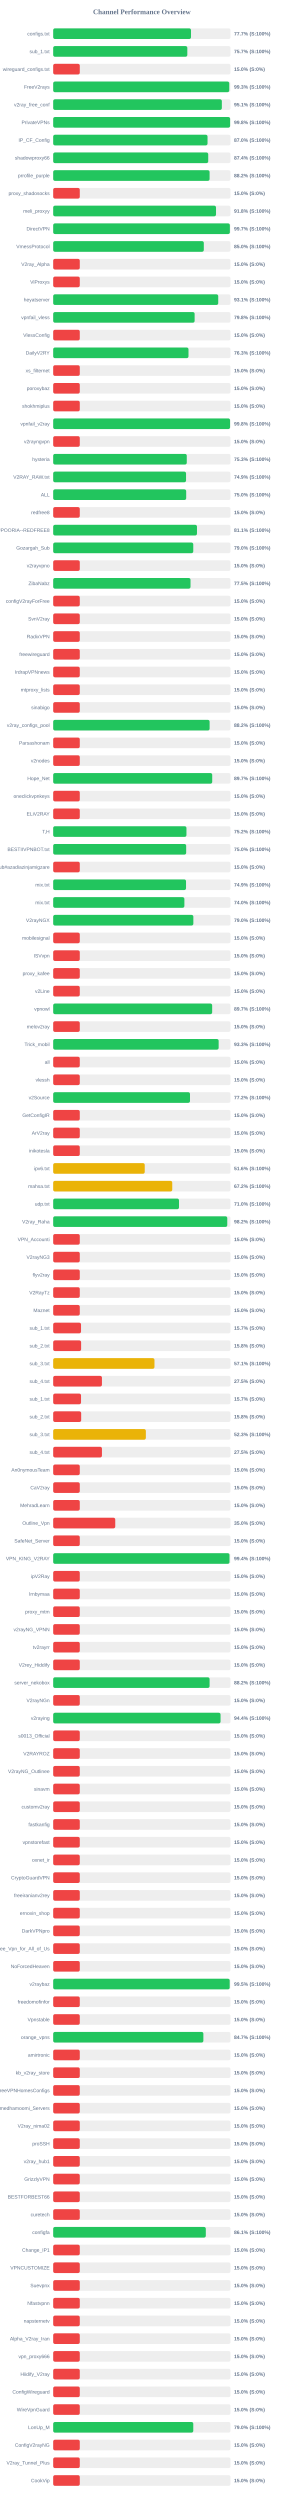
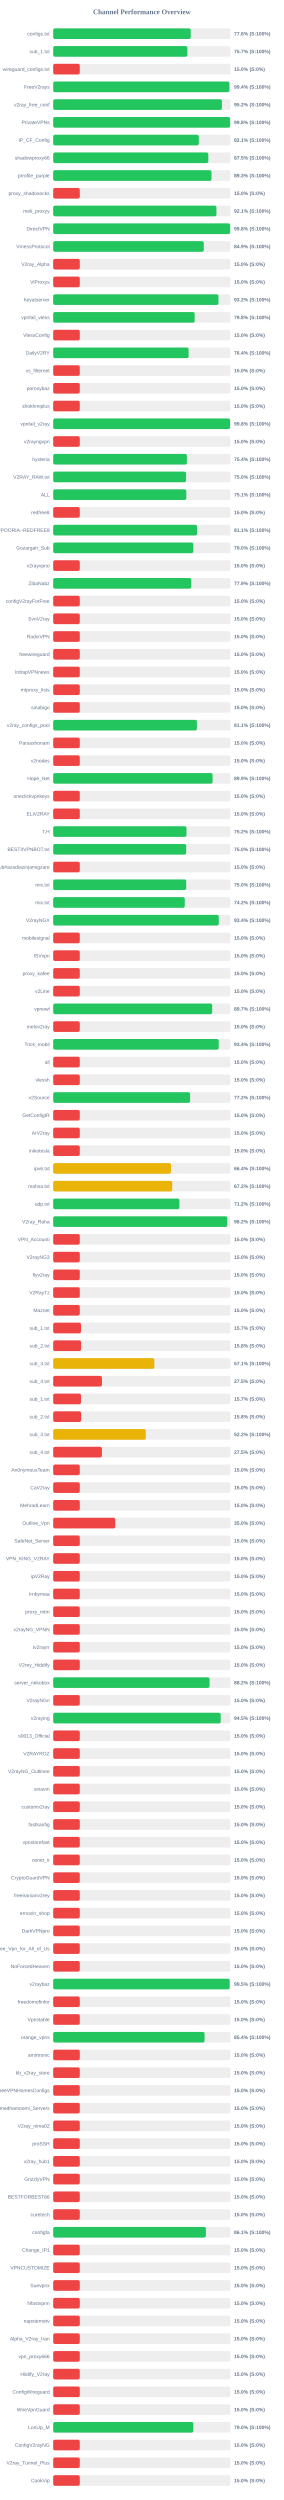
<svg xmlns="http://www.w3.org/2000/svg" width="800" height="7050" version="1.1">
  <style>
        .row { font: 14px Arial; fill: #64748b; }
        .score { font: bold 14px Arial; fill: #64748b; }
    </style>
  <text x="400" y="40" text-anchor="middle" font-size="20px" font-weight="bold" fill="#64748b">Channel Performance Overview</text>
  <rect x="150" y="80" width="500" height="30" fill="#eee" rx="5" />
-   <rect x="150" y="80" width="388.6" height="30" fill="#22c55e" rx="5" />
+   <rect x="150" y="80" width="387.85" height="30" fill="#22c55e" rx="5" />
  <text x="140" y="100" text-anchor="end" class="row">configs.txt</text>
-   <text x="660" y="100" text-anchor="start" class="score">77.7% (S:100%)</text>
+   <text x="660" y="100" text-anchor="start" class="score">77.6% (S:100%)</text>
  <rect x="150" y="130" width="500" height="30" fill="#eee" rx="5" />
-   <rect x="150" y="130" width="378.25" height="30" fill="#22c55e" rx="5" />
+   <rect x="150" y="130" width="378.4" height="30" fill="#22c55e" rx="5" />
  <text x="140" y="150" text-anchor="end" class="row">sub_1.txt</text>
  <text x="660" y="150" text-anchor="start" class="score">75.7% (S:100%)</text>
  <rect x="150" y="180" width="500" height="30" fill="#eee" rx="5" />
  <rect x="150" y="180" width="75.0" height="30" fill="#ef4444" rx="5" />
  <text x="140" y="200" text-anchor="end" class="row">wireguard_configs.txt</text>
  <text x="660" y="200" text-anchor="start" class="score">15.0% (S:0%)</text>
  <rect x="150" y="230" width="500" height="30" fill="#eee" rx="5" />
-   <rect x="150" y="230" width="496.5" height="30" fill="#22c55e" rx="5" />
+   <rect x="150" y="230" width="496.85" height="30" fill="#22c55e" rx="5" />
  <text x="140" y="250" text-anchor="end" class="row">FreeV2rays</text>
-   <text x="660" y="250" text-anchor="start" class="score">99.3% (S:100%)</text>
+   <text x="660" y="250" text-anchor="start" class="score">99.4% (S:100%)</text>
  <rect x="150" y="280" width="500" height="30" fill="#eee" rx="5" />
-   <rect x="150" y="280" width="475.6" height="30" fill="#22c55e" rx="5" />
+   <rect x="150" y="280" width="475.75" height="30" fill="#22c55e" rx="5" />
  <text x="140" y="300" text-anchor="end" class="row">v2ray_free_conf</text>
-   <text x="660" y="300" text-anchor="start" class="score">95.1% (S:100%)</text>
+   <text x="660" y="300" text-anchor="start" class="score">95.2% (S:100%)</text>
  <rect x="150" y="330" width="500" height="30" fill="#eee" rx="5" />
-   <rect x="150" y="330" width="498.9" height="30" fill="#22c55e" rx="5" />
+   <rect x="150" y="330" width="498.95" height="30" fill="#22c55e" rx="5" />
  <text x="140" y="350" text-anchor="end" class="row">PrivateVPNs</text>
  <text x="660" y="350" text-anchor="start" class="score">99.8% (S:100%)</text>
  <rect x="150" y="380" width="500" height="30" fill="#eee" rx="5" />
-   <rect x="150" y="380" width="435.25" height="30" fill="#22c55e" rx="5" />
+   <rect x="150" y="380" width="410.65" height="30" fill="#22c55e" rx="5" />
  <text x="140" y="400" text-anchor="end" class="row">IP_CF_Config</text>
-   <text x="660" y="400" text-anchor="start" class="score">87.0% (S:100%)</text>
+   <text x="660" y="400" text-anchor="start" class="score">82.1% (S:100%)</text>
  <rect x="150" y="430" width="500" height="30" fill="#eee" rx="5" />
-   <rect x="150" y="430" width="437.2" height="30" fill="#22c55e" rx="5" />
+   <rect x="150" y="430" width="437.4" height="30" fill="#22c55e" rx="5" />
  <text x="140" y="450" text-anchor="end" class="row">shadowproxy66</text>
-   <text x="660" y="450" text-anchor="start" class="score">87.4% (S:100%)</text>
+   <text x="660" y="450" text-anchor="start" class="score">87.5% (S:100%)</text>
  <rect x="150" y="480" width="500" height="30" fill="#eee" rx="5" />
-   <rect x="150" y="480" width="441.05" height="30" fill="#22c55e" rx="5" />
+   <rect x="150" y="480" width="446.45" height="30" fill="#22c55e" rx="5" />
  <text x="140" y="500" text-anchor="end" class="row">prrofile_purple</text>
-   <text x="660" y="500" text-anchor="start" class="score">88.2% (S:100%)</text>
+   <text x="660" y="500" text-anchor="start" class="score">89.3% (S:100%)</text>
  <rect x="150" y="530" width="500" height="30" fill="#eee" rx="5" />
  <rect x="150" y="530" width="75.0" height="30" fill="#ef4444" rx="5" />
  <text x="140" y="550" text-anchor="end" class="row">proxy_shadosocks</text>
  <text x="660" y="550" text-anchor="start" class="score">15.0% (S:0%)</text>
  <rect x="150" y="580" width="500" height="30" fill="#eee" rx="5" />
-   <rect x="150" y="580" width="459.15" height="30" fill="#22c55e" rx="5" />
+   <rect x="150" y="580" width="460.35" height="30" fill="#22c55e" rx="5" />
  <text x="140" y="600" text-anchor="end" class="row">meli_proxyy</text>
-   <text x="660" y="600" text-anchor="start" class="score">91.8% (S:100%)</text>
+   <text x="660" y="600" text-anchor="start" class="score">92.1% (S:100%)</text>
  <rect x="150" y="630" width="500" height="30" fill="#eee" rx="5" />
-   <rect x="150" y="630" width="498.25" height="30" fill="#22c55e" rx="5" />
+   <rect x="150" y="630" width="499.05" height="30" fill="#22c55e" rx="5" />
  <text x="140" y="650" text-anchor="end" class="row">DirectVPN</text>
-   <text x="660" y="650" text-anchor="start" class="score">99.7% (S:100%)</text>
+   <text x="660" y="650" text-anchor="start" class="score">99.8% (S:100%)</text>
  <rect x="150" y="680" width="500" height="30" fill="#eee" rx="5" />
-   <rect x="150" y="680" width="424.75" height="30" fill="#22c55e" rx="5" />
+   <rect x="150" y="680" width="424.7" height="30" fill="#22c55e" rx="5" />
  <text x="140" y="700" text-anchor="end" class="row">VmessProtocol</text>
-   <text x="660" y="700" text-anchor="start" class="score">85.0% (S:100%)</text>
+   <text x="660" y="700" text-anchor="start" class="score">84.9% (S:100%)</text>
  <rect x="150" y="730" width="500" height="30" fill="#eee" rx="5" />
  <rect x="150" y="730" width="75.0" height="30" fill="#ef4444" rx="5" />
  <text x="140" y="750" text-anchor="end" class="row">V2ray_Alpha</text>
  <text x="660" y="750" text-anchor="start" class="score">15.0% (S:0%)</text>
  <rect x="150" y="780" width="500" height="30" fill="#eee" rx="5" />
  <rect x="150" y="780" width="75.0" height="30" fill="#ef4444" rx="5" />
  <text x="140" y="800" text-anchor="end" class="row">ViProxys</text>
  <text x="660" y="800" text-anchor="start" class="score">15.0% (S:0%)</text>
  <rect x="150" y="830" width="500" height="30" fill="#eee" rx="5" />
-   <rect x="150" y="830" width="465.4" height="30" fill="#22c55e" rx="5" />
+   <rect x="150" y="830" width="466.1" height="30" fill="#22c55e" rx="5" />
  <text x="140" y="850" text-anchor="end" class="row">heyatserver</text>
-   <text x="660" y="850" text-anchor="start" class="score">93.1% (S:100%)</text>
+   <text x="660" y="850" text-anchor="start" class="score">93.2% (S:100%)</text>
  <rect x="150" y="880" width="500" height="30" fill="#eee" rx="5" />
-   <rect x="150" y="880" width="398.85" height="30" fill="#22c55e" rx="5" />
+   <rect x="150" y="880" width="398.95" height="30" fill="#22c55e" rx="5" />
  <text x="140" y="900" text-anchor="end" class="row">vpnfail_vless</text>
  <text x="660" y="900" text-anchor="start" class="score">79.8% (S:100%)</text>
  <rect x="150" y="930" width="500" height="30" fill="#eee" rx="5" />
  <rect x="150" y="930" width="75.0" height="30" fill="#ef4444" rx="5" />
  <text x="140" y="950" text-anchor="end" class="row">VlessConfig</text>
  <text x="660" y="950" text-anchor="start" class="score">15.0% (S:0%)</text>
  <rect x="150" y="980" width="500" height="30" fill="#eee" rx="5" />
-   <rect x="150" y="980" width="381.55" height="30" fill="#22c55e" rx="5" />
+   <rect x="150" y="980" width="381.9" height="30" fill="#22c55e" rx="5" />
  <text x="140" y="1000" text-anchor="end" class="row">DailyV2RY</text>
-   <text x="660" y="1000" text-anchor="start" class="score">76.3% (S:100%)</text>
+   <text x="660" y="1000" text-anchor="start" class="score">76.4% (S:100%)</text>
  <rect x="150" y="1030" width="500" height="30" fill="#eee" rx="5" />
  <rect x="150" y="1030" width="75.0" height="30" fill="#ef4444" rx="5" />
  <text x="140" y="1050" text-anchor="end" class="row">xs_filternet</text>
  <text x="660" y="1050" text-anchor="start" class="score">15.0% (S:0%)</text>
  <rect x="150" y="1080" width="500" height="30" fill="#eee" rx="5" />
  <rect x="150" y="1080" width="75.0" height="30" fill="#ef4444" rx="5" />
  <text x="140" y="1100" text-anchor="end" class="row">poroxybaz</text>
  <text x="660" y="1100" text-anchor="start" class="score">15.0% (S:0%)</text>
  <rect x="150" y="1130" width="500" height="30" fill="#eee" rx="5" />
  <rect x="150" y="1130" width="75.0" height="30" fill="#ef4444" rx="5" />
  <text x="140" y="1150" text-anchor="end" class="row">shokhmiplus</text>
  <text x="660" y="1150" text-anchor="start" class="score">15.0% (S:0%)</text>
  <rect x="150" y="1180" width="500" height="30" fill="#eee" rx="5" />
-   <rect x="150" y="1180" width="498.75" height="30" fill="#22c55e" rx="5" />
+   <rect x="150" y="1180" width="498.9" height="30" fill="#22c55e" rx="5" />
  <text x="140" y="1200" text-anchor="end" class="row">vpnfail_v2ray</text>
  <text x="660" y="1200" text-anchor="start" class="score">99.8% (S:100%)</text>
  <rect x="150" y="1230" width="500" height="30" fill="#eee" rx="5" />
  <rect x="150" y="1230" width="75.0" height="30" fill="#ef4444" rx="5" />
  <text x="140" y="1250" text-anchor="end" class="row">v2rayngvpn</text>
  <text x="660" y="1250" text-anchor="start" class="score">15.0% (S:0%)</text>
  <rect x="150" y="1280" width="500" height="30" fill="#eee" rx="5" />
-   <rect x="150" y="1280" width="376.7" height="30" fill="#22c55e" rx="5" />
+   <rect x="150" y="1280" width="377.0" height="30" fill="#22c55e" rx="5" />
  <text x="140" y="1300" text-anchor="end" class="row">hysteria</text>
-   <text x="660" y="1300" text-anchor="start" class="score">75.3% (S:100%)</text>
+   <text x="660" y="1300" text-anchor="start" class="score">75.4% (S:100%)</text>
  <rect x="150" y="1330" width="500" height="30" fill="#eee" rx="5" />
-   <rect x="150" y="1330" width="374.65" height="30" fill="#22c55e" rx="5" />
+   <rect x="150" y="1330" width="374.75" height="30" fill="#22c55e" rx="5" />
  <text x="140" y="1350" text-anchor="end" class="row">V2RAY_RAW.txt</text>
-   <text x="660" y="1350" text-anchor="start" class="score">74.9% (S:100%)</text>
+   <text x="660" y="1350" text-anchor="start" class="score">75.0% (S:100%)</text>
  <rect x="150" y="1380" width="500" height="30" fill="#eee" rx="5" />
-   <rect x="150" y="1380" width="375.05" height="30" fill="#22c55e" rx="5" />
+   <rect x="150" y="1380" width="375.45" height="30" fill="#22c55e" rx="5" />
  <text x="140" y="1400" text-anchor="end" class="row">ALL</text>
-   <text x="660" y="1400" text-anchor="start" class="score">75.0% (S:100%)</text>
+   <text x="660" y="1400" text-anchor="start" class="score">75.1% (S:100%)</text>
  <rect x="150" y="1430" width="500" height="30" fill="#eee" rx="5" />
  <rect x="150" y="1430" width="75.0" height="30" fill="#ef4444" rx="5" />
  <text x="140" y="1450" text-anchor="end" class="row">redfree8</text>
  <text x="660" y="1450" text-anchor="start" class="score">15.0% (S:0%)</text>
  <rect x="150" y="1480" width="500" height="30" fill="#eee" rx="5" />
-   <rect x="150" y="1480" width="405.5" height="30" fill="#22c55e" rx="5" />
+   <rect x="150" y="1480" width="405.7" height="30" fill="#22c55e" rx="5" />
  <text x="140" y="1500" text-anchor="end" class="row">POORIA--REDFREE8.txt#POORIA--REDFREE8</text>
  <text x="660" y="1500" text-anchor="start" class="score">81.1% (S:100%)</text>
  <rect x="150" y="1530" width="500" height="30" fill="#eee" rx="5" />
-   <rect x="150" y="1530" width="395.0" height="30" fill="#22c55e" rx="5" />
+   <rect x="150" y="1530" width="395.2" height="30" fill="#22c55e" rx="5" />
  <text x="140" y="1550" text-anchor="end" class="row">Gozargah_Sub</text>
  <text x="660" y="1550" text-anchor="start" class="score">79.0% (S:100%)</text>
  <rect x="150" y="1580" width="500" height="30" fill="#eee" rx="5" />
  <rect x="150" y="1580" width="75.0" height="30" fill="#ef4444" rx="5" />
  <text x="140" y="1600" text-anchor="end" class="row">v2rayvpno</text>
  <text x="660" y="1600" text-anchor="start" class="score">15.0% (S:0%)</text>
  <rect x="150" y="1630" width="500" height="30" fill="#eee" rx="5" />
-   <rect x="150" y="1630" width="387.25" height="30" fill="#22c55e" rx="5" />
+   <rect x="150" y="1630" width="389.35" height="30" fill="#22c55e" rx="5" />
  <text x="140" y="1650" text-anchor="end" class="row">ZibaNabz</text>
-   <text x="660" y="1650" text-anchor="start" class="score">77.5% (S:100%)</text>
+   <text x="660" y="1650" text-anchor="start" class="score">77.9% (S:100%)</text>
  <rect x="150" y="1680" width="500" height="30" fill="#eee" rx="5" />
  <rect x="150" y="1680" width="75.0" height="30" fill="#ef4444" rx="5" />
  <text x="140" y="1700" text-anchor="end" class="row">configV2rayForFree</text>
  <text x="660" y="1700" text-anchor="start" class="score">15.0% (S:0%)</text>
  <rect x="150" y="1730" width="500" height="30" fill="#eee" rx="5" />
  <rect x="150" y="1730" width="75.0" height="30" fill="#ef4444" rx="5" />
  <text x="140" y="1750" text-anchor="end" class="row">SvnV2ray</text>
  <text x="660" y="1750" text-anchor="start" class="score">15.0% (S:0%)</text>
  <rect x="150" y="1780" width="500" height="30" fill="#eee" rx="5" />
  <rect x="150" y="1780" width="75.0" height="30" fill="#ef4444" rx="5" />
  <text x="140" y="1800" text-anchor="end" class="row">RadixVPN</text>
  <text x="660" y="1800" text-anchor="start" class="score">15.0% (S:0%)</text>
  <rect x="150" y="1830" width="500" height="30" fill="#eee" rx="5" />
  <rect x="150" y="1830" width="75.0" height="30" fill="#ef4444" rx="5" />
  <text x="140" y="1850" text-anchor="end" class="row">freewireguard</text>
  <text x="660" y="1850" text-anchor="start" class="score">15.0% (S:0%)</text>
  <rect x="150" y="1880" width="500" height="30" fill="#eee" rx="5" />
  <rect x="150" y="1880" width="75.0" height="30" fill="#ef4444" rx="5" />
  <text x="140" y="1900" text-anchor="end" class="row">IrdrapVPNnews</text>
  <text x="660" y="1900" text-anchor="start" class="score">15.0% (S:0%)</text>
  <rect x="150" y="1930" width="500" height="30" fill="#eee" rx="5" />
  <rect x="150" y="1930" width="75.0" height="30" fill="#ef4444" rx="5" />
  <text x="140" y="1950" text-anchor="end" class="row">mtproxy_lists</text>
  <text x="660" y="1950" text-anchor="start" class="score">15.0% (S:0%)</text>
  <rect x="150" y="1980" width="500" height="30" fill="#eee" rx="5" />
  <rect x="150" y="1980" width="75.0" height="30" fill="#ef4444" rx="5" />
  <text x="140" y="2000" text-anchor="end" class="row">sinabigo</text>
  <text x="660" y="2000" text-anchor="start" class="score">15.0% (S:0%)</text>
  <rect x="150" y="2030" width="500" height="30" fill="#eee" rx="5" />
-   <rect x="150" y="2030" width="441.1" height="30" fill="#22c55e" rx="5" />
+   <rect x="150" y="2030" width="405.3" height="30" fill="#22c55e" rx="5" />
  <text x="140" y="2050" text-anchor="end" class="row">v2ray_configs_pool</text>
-   <text x="660" y="2050" text-anchor="start" class="score">88.2% (S:100%)</text>
+   <text x="660" y="2050" text-anchor="start" class="score">81.1% (S:100%)</text>
  <rect x="150" y="2080" width="500" height="30" fill="#eee" rx="5" />
  <rect x="150" y="2080" width="75.0" height="30" fill="#ef4444" rx="5" />
  <text x="140" y="2100" text-anchor="end" class="row">Parsashonam</text>
  <text x="660" y="2100" text-anchor="start" class="score">15.0% (S:0%)</text>
  <rect x="150" y="2130" width="500" height="30" fill="#eee" rx="5" />
  <rect x="150" y="2130" width="75.0" height="30" fill="#ef4444" rx="5" />
  <text x="140" y="2150" text-anchor="end" class="row">v2nodes</text>
  <text x="660" y="2150" text-anchor="start" class="score">15.0% (S:0%)</text>
  <rect x="150" y="2180" width="500" height="30" fill="#eee" rx="5" />
-   <rect x="150" y="2180" width="448.45" height="30" fill="#22c55e" rx="5" />
+   <rect x="150" y="2180" width="449.5" height="30" fill="#22c55e" rx="5" />
  <text x="140" y="2200" text-anchor="end" class="row">Hope_Net</text>
-   <text x="660" y="2200" text-anchor="start" class="score">89.7% (S:100%)</text>
+   <text x="660" y="2200" text-anchor="start" class="score">89.9% (S:100%)</text>
  <rect x="150" y="2230" width="500" height="30" fill="#eee" rx="5" />
  <rect x="150" y="2230" width="75.0" height="30" fill="#ef4444" rx="5" />
  <text x="140" y="2250" text-anchor="end" class="row">oneclickvpnkeys</text>
  <text x="660" y="2250" text-anchor="start" class="score">15.0% (S:0%)</text>
  <rect x="150" y="2280" width="500" height="30" fill="#eee" rx="5" />
  <rect x="150" y="2280" width="75.0" height="30" fill="#ef4444" rx="5" />
  <text x="140" y="2300" text-anchor="end" class="row">ELiV2RAY</text>
  <text x="660" y="2300" text-anchor="start" class="score">15.0% (S:0%)</text>
  <rect x="150" y="2330" width="500" height="30" fill="#eee" rx="5" />
-   <rect x="150" y="2330" width="375.8" height="30" fill="#22c55e" rx="5" />
+   <rect x="150" y="2330" width="375.9" height="30" fill="#22c55e" rx="5" />
  <text x="140" y="2350" text-anchor="end" class="row">T,H</text>
  <text x="660" y="2350" text-anchor="start" class="score">75.2% (S:100%)</text>
  <rect x="150" y="2380" width="500" height="30" fill="#eee" rx="5" />
-   <rect x="150" y="2380" width="375.0" height="30" fill="#22c55e" rx="5" />
+   <rect x="150" y="2380" width="375.05" height="30" fill="#22c55e" rx="5" />
  <text x="140" y="2400" text-anchor="end" class="row">BESTIIVPNBOT.txt</text>
  <text x="660" y="2400" text-anchor="start" class="score">75.0% (S:100%)</text>
  <rect x="150" y="2430" width="500" height="30" fill="#eee" rx="5" />
  <rect x="150" y="2430" width="75.0" height="30" fill="#ef4444" rx="5" />
  <text x="140" y="2450" text-anchor="end" class="row">Sub#azadiazinjamigzare</text>
  <text x="660" y="2450" text-anchor="start" class="score">15.0% (S:0%)</text>
  <rect x="150" y="2480" width="500" height="30" fill="#eee" rx="5" />
-   <rect x="150" y="2480" width="374.6" height="30" fill="#22c55e" rx="5" />
+   <rect x="150" y="2480" width="375.15" height="30" fill="#22c55e" rx="5" />
  <text x="140" y="2500" text-anchor="end" class="row">mix.txt</text>
-   <text x="660" y="2500" text-anchor="start" class="score">74.9% (S:100%)</text>
+   <text x="660" y="2500" text-anchor="start" class="score">75.0% (S:100%)</text>
  <rect x="150" y="2530" width="500" height="30" fill="#eee" rx="5" />
-   <rect x="150" y="2530" width="369.95" height="30" fill="#22c55e" rx="5" />
+   <rect x="150" y="2530" width="371.05" height="30" fill="#22c55e" rx="5" />
  <text x="140" y="2550" text-anchor="end" class="row">mix.txt</text>
-   <text x="660" y="2550" text-anchor="start" class="score">74.0% (S:100%)</text>
+   <text x="660" y="2550" text-anchor="start" class="score">74.2% (S:100%)</text>
  <rect x="150" y="2580" width="500" height="30" fill="#eee" rx="5" />
-   <rect x="150" y="2580" width="395.25" height="30" fill="#22c55e" rx="5" />
+   <rect x="150" y="2580" width="466.95" height="30" fill="#22c55e" rx="5" />
  <text x="140" y="2600" text-anchor="end" class="row">V2rayNGX</text>
-   <text x="660" y="2600" text-anchor="start" class="score">79.0% (S:100%)</text>
+   <text x="660" y="2600" text-anchor="start" class="score">93.4% (S:100%)</text>
  <rect x="150" y="2630" width="500" height="30" fill="#eee" rx="5" />
  <rect x="150" y="2630" width="75.0" height="30" fill="#ef4444" rx="5" />
  <text x="140" y="2650" text-anchor="end" class="row">mobilesignal</text>
  <text x="660" y="2650" text-anchor="start" class="score">15.0% (S:0%)</text>
  <rect x="150" y="2680" width="500" height="30" fill="#eee" rx="5" />
  <rect x="150" y="2680" width="75.0" height="30" fill="#ef4444" rx="5" />
  <text x="140" y="2700" text-anchor="end" class="row">ISVvpn</text>
  <text x="660" y="2700" text-anchor="start" class="score">15.0% (S:0%)</text>
  <rect x="150" y="2730" width="500" height="30" fill="#eee" rx="5" />
  <rect x="150" y="2730" width="75.0" height="30" fill="#ef4444" rx="5" />
  <text x="140" y="2750" text-anchor="end" class="row">proxy_kafee</text>
  <text x="660" y="2750" text-anchor="start" class="score">15.0% (S:0%)</text>
  <rect x="150" y="2780" width="500" height="30" fill="#eee" rx="5" />
  <rect x="150" y="2780" width="75.0" height="30" fill="#ef4444" rx="5" />
  <text x="140" y="2800" text-anchor="end" class="row">v2Line</text>
  <text x="660" y="2800" text-anchor="start" class="score">15.0% (S:0%)</text>
  <rect x="150" y="2830" width="500" height="30" fill="#eee" rx="5" />
-   <rect x="150" y="2830" width="448.3" height="30" fill="#22c55e" rx="5" />
+   <rect x="150" y="2830" width="448.35" height="30" fill="#22c55e" rx="5" />
  <text x="140" y="2850" text-anchor="end" class="row">vpnowl</text>
  <text x="660" y="2850" text-anchor="start" class="score">89.7% (S:100%)</text>
  <rect x="150" y="2880" width="500" height="30" fill="#eee" rx="5" />
  <rect x="150" y="2880" width="75.0" height="30" fill="#ef4444" rx="5" />
  <text x="140" y="2900" text-anchor="end" class="row">melov2ray</text>
  <text x="660" y="2900" text-anchor="start" class="score">15.0% (S:0%)</text>
  <rect x="150" y="2930" width="500" height="30" fill="#eee" rx="5" />
-   <rect x="150" y="2930" width="466.6" height="30" fill="#22c55e" rx="5" />
+   <rect x="150" y="2930" width="466.8" height="30" fill="#22c55e" rx="5" />
  <text x="140" y="2950" text-anchor="end" class="row">Trick_mobil</text>
-   <text x="660" y="2950" text-anchor="start" class="score">93.3% (S:100%)</text>
+   <text x="660" y="2950" text-anchor="start" class="score">93.4% (S:100%)</text>
  <rect x="150" y="2980" width="500" height="30" fill="#eee" rx="5" />
  <rect x="150" y="2980" width="75.0" height="30" fill="#ef4444" rx="5" />
  <text x="140" y="3000" text-anchor="end" class="row">all</text>
  <text x="660" y="3000" text-anchor="start" class="score">15.0% (S:0%)</text>
  <rect x="150" y="3030" width="500" height="30" fill="#eee" rx="5" />
  <rect x="150" y="3030" width="75.0" height="30" fill="#ef4444" rx="5" />
  <text x="140" y="3050" text-anchor="end" class="row">vlessh</text>
  <text x="660" y="3050" text-anchor="start" class="score">15.0% (S:0%)</text>
  <rect x="150" y="3080" width="500" height="30" fill="#eee" rx="5" />
-   <rect x="150" y="3080" width="385.8" height="30" fill="#22c55e" rx="5" />
+   <rect x="150" y="3080" width="386.1" height="30" fill="#22c55e" rx="5" />
  <text x="140" y="3100" text-anchor="end" class="row">v2Source</text>
  <text x="660" y="3100" text-anchor="start" class="score">77.2% (S:100%)</text>
  <rect x="150" y="3130" width="500" height="30" fill="#eee" rx="5" />
  <rect x="150" y="3130" width="75.0" height="30" fill="#ef4444" rx="5" />
  <text x="140" y="3150" text-anchor="end" class="row">GetConfigIR</text>
  <text x="660" y="3150" text-anchor="start" class="score">15.0% (S:0%)</text>
  <rect x="150" y="3180" width="500" height="30" fill="#eee" rx="5" />
  <rect x="150" y="3180" width="75.0" height="30" fill="#ef4444" rx="5" />
  <text x="140" y="3200" text-anchor="end" class="row">ArV2ray</text>
  <text x="660" y="3200" text-anchor="start" class="score">15.0% (S:0%)</text>
  <rect x="150" y="3230" width="500" height="30" fill="#eee" rx="5" />
  <rect x="150" y="3230" width="75.0" height="30" fill="#ef4444" rx="5" />
  <text x="140" y="3250" text-anchor="end" class="row">inikotesla</text>
  <text x="660" y="3250" text-anchor="start" class="score">15.0% (S:0%)</text>
  <rect x="150" y="3280" width="500" height="30" fill="#eee" rx="5" />
-   <rect x="150" y="3280" width="258.15" height="30" fill="#eab308" rx="5" />
+   <rect x="150" y="3280" width="332.1" height="30" fill="#eab308" rx="5" />
  <text x="140" y="3300" text-anchor="end" class="row">ipv6.txt</text>
-   <text x="660" y="3300" text-anchor="start" class="score">51.6% (S:100%)</text>
+   <text x="660" y="3300" text-anchor="start" class="score">66.4% (S:100%)</text>
  <rect x="150" y="3330" width="500" height="30" fill="#eee" rx="5" />
-   <rect x="150" y="3330" width="335.75" height="30" fill="#eab308" rx="5" />
+   <rect x="150" y="3330" width="335.8" height="30" fill="#eab308" rx="5" />
  <text x="140" y="3350" text-anchor="end" class="row">mahsa.txt</text>
  <text x="660" y="3350" text-anchor="start" class="score">67.2% (S:100%)</text>
  <rect x="150" y="3380" width="500" height="30" fill="#eee" rx="5" />
-   <rect x="150" y="3380" width="354.8" height="30" fill="#22c55e" rx="5" />
+   <rect x="150" y="3380" width="355.95" height="30" fill="#22c55e" rx="5" />
  <text x="140" y="3400" text-anchor="end" class="row">udp.txt</text>
-   <text x="660" y="3400" text-anchor="start" class="score">71.0% (S:100%)</text>
+   <text x="660" y="3400" text-anchor="start" class="score">71.2% (S:100%)</text>
  <rect x="150" y="3430" width="500" height="30" fill="#eee" rx="5" />
-   <rect x="150" y="3430" width="490.9" height="30" fill="#22c55e" rx="5" />
+   <rect x="150" y="3430" width="490.95" height="30" fill="#22c55e" rx="5" />
  <text x="140" y="3450" text-anchor="end" class="row">V2ray_Raha</text>
  <text x="660" y="3450" text-anchor="start" class="score">98.2% (S:100%)</text>
  <rect x="150" y="3480" width="500" height="30" fill="#eee" rx="5" />
  <rect x="150" y="3480" width="75.0" height="30" fill="#ef4444" rx="5" />
  <text x="140" y="3500" text-anchor="end" class="row">VPN_Accounti</text>
  <text x="660" y="3500" text-anchor="start" class="score">15.0% (S:0%)</text>
  <rect x="150" y="3530" width="500" height="30" fill="#eee" rx="5" />
  <rect x="150" y="3530" width="75.0" height="30" fill="#ef4444" rx="5" />
  <text x="140" y="3550" text-anchor="end" class="row">V2rayNG3</text>
  <text x="660" y="3550" text-anchor="start" class="score">15.0% (S:0%)</text>
  <rect x="150" y="3580" width="500" height="30" fill="#eee" rx="5" />
  <rect x="150" y="3580" width="75.0" height="30" fill="#ef4444" rx="5" />
  <text x="140" y="3600" text-anchor="end" class="row">flyv2ray</text>
  <text x="660" y="3600" text-anchor="start" class="score">15.0% (S:0%)</text>
  <rect x="150" y="3630" width="500" height="30" fill="#eee" rx="5" />
  <rect x="150" y="3630" width="75.0" height="30" fill="#ef4444" rx="5" />
  <text x="140" y="3650" text-anchor="end" class="row">V2RayTz</text>
  <text x="660" y="3650" text-anchor="start" class="score">15.0% (S:0%)</text>
  <rect x="150" y="3680" width="500" height="30" fill="#eee" rx="5" />
  <rect x="150" y="3680" width="75.0" height="30" fill="#ef4444" rx="5" />
  <text x="140" y="3700" text-anchor="end" class="row">Maznet</text>
  <text x="660" y="3700" text-anchor="start" class="score">15.0% (S:0%)</text>
  <rect x="150" y="3730" width="500" height="30" fill="#eee" rx="5" />
  <rect x="150" y="3730" width="78.5" height="30" fill="#ef4444" rx="5" />
  <text x="140" y="3750" text-anchor="end" class="row">sub_1.txt</text>
  <text x="660" y="3750" text-anchor="start" class="score">15.7% (S:0%)</text>
  <rect x="150" y="3780" width="500" height="30" fill="#eee" rx="5" />
  <rect x="150" y="3780" width="78.75" height="30" fill="#ef4444" rx="5" />
  <text x="140" y="3800" text-anchor="end" class="row">sub_2.txt</text>
  <text x="660" y="3800" text-anchor="start" class="score">15.8% (S:0%)</text>
  <rect x="150" y="3830" width="500" height="30" fill="#eee" rx="5" />
-   <rect x="150" y="3830" width="285.6" height="30" fill="#eab308" rx="5" />
+   <rect x="150" y="3830" width="285.3" height="30" fill="#eab308" rx="5" />
  <text x="140" y="3850" text-anchor="end" class="row">sub_3.txt</text>
  <text x="660" y="3850" text-anchor="start" class="score">57.1% (S:100%)</text>
  <rect x="150" y="3880" width="500" height="30" fill="#eee" rx="5" />
  <rect x="150" y="3880" width="137.5" height="30" fill="#ef4444" rx="5" />
  <text x="140" y="3900" text-anchor="end" class="row">sub_4.txt</text>
  <text x="660" y="3900" text-anchor="start" class="score">27.5% (S:0%)</text>
  <rect x="150" y="3930" width="500" height="30" fill="#eee" rx="5" />
  <rect x="150" y="3930" width="78.5" height="30" fill="#ef4444" rx="5" />
  <text x="140" y="3950" text-anchor="end" class="row">sub_1.txt</text>
  <text x="660" y="3950" text-anchor="start" class="score">15.7% (S:0%)</text>
  <rect x="150" y="3980" width="500" height="30" fill="#eee" rx="5" />
  <rect x="150" y="3980" width="78.9" height="30" fill="#ef4444" rx="5" />
  <text x="140" y="4000" text-anchor="end" class="row">sub_2.txt</text>
  <text x="660" y="4000" text-anchor="start" class="score">15.8% (S:0%)</text>
  <rect x="150" y="4030" width="500" height="30" fill="#eee" rx="5" />
-   <rect x="150" y="4030" width="261.3" height="30" fill="#eab308" rx="5" />
+   <rect x="150" y="4030" width="261.25" height="30" fill="#eab308" rx="5" />
  <text x="140" y="4050" text-anchor="end" class="row">sub_3.txt</text>
-   <text x="660" y="4050" text-anchor="start" class="score">52.3% (S:100%)</text>
+   <text x="660" y="4050" text-anchor="start" class="score">52.2% (S:100%)</text>
  <rect x="150" y="4080" width="500" height="30" fill="#eee" rx="5" />
  <rect x="150" y="4080" width="137.5" height="30" fill="#ef4444" rx="5" />
  <text x="140" y="4100" text-anchor="end" class="row">sub_4.txt</text>
  <text x="660" y="4100" text-anchor="start" class="score">27.5% (S:0%)</text>
  <rect x="150" y="4130" width="500" height="30" fill="#eee" rx="5" />
  <rect x="150" y="4130" width="75.0" height="30" fill="#ef4444" rx="5" />
  <text x="140" y="4150" text-anchor="end" class="row">An0nymousTeam</text>
  <text x="660" y="4150" text-anchor="start" class="score">15.0% (S:0%)</text>
  <rect x="150" y="4180" width="500" height="30" fill="#eee" rx="5" />
  <rect x="150" y="4180" width="75.0" height="30" fill="#ef4444" rx="5" />
  <text x="140" y="4200" text-anchor="end" class="row">CaV2ray</text>
  <text x="660" y="4200" text-anchor="start" class="score">15.0% (S:0%)</text>
  <rect x="150" y="4230" width="500" height="30" fill="#eee" rx="5" />
  <rect x="150" y="4230" width="75.0" height="30" fill="#ef4444" rx="5" />
  <text x="140" y="4250" text-anchor="end" class="row">MehradLearn</text>
  <text x="660" y="4250" text-anchor="start" class="score">15.0% (S:0%)</text>
  <rect x="150" y="4280" width="500" height="30" fill="#eee" rx="5" />
  <rect x="150" y="4280" width="175.0" height="30" fill="#ef4444" rx="5" />
  <text x="140" y="4300" text-anchor="end" class="row">Outline_Vpn</text>
  <text x="660" y="4300" text-anchor="start" class="score">35.0% (S:0%)</text>
  <rect x="150" y="4330" width="500" height="30" fill="#eee" rx="5" />
  <rect x="150" y="4330" width="75.0" height="30" fill="#ef4444" rx="5" />
  <text x="140" y="4350" text-anchor="end" class="row">SafeNet_Server</text>
  <text x="660" y="4350" text-anchor="start" class="score">15.0% (S:0%)</text>
  <rect x="150" y="4380" width="500" height="30" fill="#eee" rx="5" />
-   <rect x="150" y="4380" width="497.2" height="30" fill="#22c55e" rx="5" />
+   <rect x="150" y="4380" width="75.0" height="30" fill="#ef4444" rx="5" />
  <text x="140" y="4400" text-anchor="end" class="row">VPN_KING_V2RAY</text>
-   <text x="660" y="4400" text-anchor="start" class="score">99.4% (S:100%)</text>
+   <text x="660" y="4400" text-anchor="start" class="score">15.0% (S:0%)</text>
  <rect x="150" y="4430" width="500" height="30" fill="#eee" rx="5" />
  <rect x="150" y="4430" width="75.0" height="30" fill="#ef4444" rx="5" />
  <text x="140" y="4450" text-anchor="end" class="row">ipV2Ray</text>
  <text x="660" y="4450" text-anchor="start" class="score">15.0% (S:0%)</text>
  <rect x="150" y="4480" width="500" height="30" fill="#eee" rx="5" />
  <rect x="150" y="4480" width="75.0" height="30" fill="#ef4444" rx="5" />
  <text x="140" y="4500" text-anchor="end" class="row">lrnbymaa</text>
  <text x="660" y="4500" text-anchor="start" class="score">15.0% (S:0%)</text>
  <rect x="150" y="4530" width="500" height="30" fill="#eee" rx="5" />
  <rect x="150" y="4530" width="75.0" height="30" fill="#ef4444" rx="5" />
  <text x="140" y="4550" text-anchor="end" class="row">proxy_mtm</text>
  <text x="660" y="4550" text-anchor="start" class="score">15.0% (S:0%)</text>
  <rect x="150" y="4580" width="500" height="30" fill="#eee" rx="5" />
  <rect x="150" y="4580" width="75.0" height="30" fill="#ef4444" rx="5" />
  <text x="140" y="4600" text-anchor="end" class="row">v2rayNG_VPNN</text>
  <text x="660" y="4600" text-anchor="start" class="score">15.0% (S:0%)</text>
  <rect x="150" y="4630" width="500" height="30" fill="#eee" rx="5" />
  <rect x="150" y="4630" width="75.0" height="30" fill="#ef4444" rx="5" />
  <text x="140" y="4650" text-anchor="end" class="row">tv2rayrr</text>
  <text x="660" y="4650" text-anchor="start" class="score">15.0% (S:0%)</text>
  <rect x="150" y="4680" width="500" height="30" fill="#eee" rx="5" />
  <rect x="150" y="4680" width="75.0" height="30" fill="#ef4444" rx="5" />
  <text x="140" y="4700" text-anchor="end" class="row">V2rey_Hiddify</text>
  <text x="660" y="4700" text-anchor="start" class="score">15.0% (S:0%)</text>
  <rect x="150" y="4730" width="500" height="30" fill="#eee" rx="5" />
-   <rect x="150" y="4730" width="441.05" height="30" fill="#22c55e" rx="5" />
+   <rect x="150" y="4730" width="440.95" height="30" fill="#22c55e" rx="5" />
  <text x="140" y="4750" text-anchor="end" class="row">server_nekobox</text>
  <text x="660" y="4750" text-anchor="start" class="score">88.2% (S:100%)</text>
  <rect x="150" y="4780" width="500" height="30" fill="#eee" rx="5" />
  <rect x="150" y="4780" width="75.0" height="30" fill="#ef4444" rx="5" />
  <text x="140" y="4800" text-anchor="end" class="row">V2rayNGn</text>
  <text x="660" y="4800" text-anchor="start" class="score">15.0% (S:0%)</text>
  <rect x="150" y="4830" width="500" height="30" fill="#eee" rx="5" />
-   <rect x="150" y="4830" width="471.95" height="30" fill="#22c55e" rx="5" />
+   <rect x="150" y="4830" width="472.4" height="30" fill="#22c55e" rx="5" />
  <text x="140" y="4850" text-anchor="end" class="row">v2raying</text>
-   <text x="660" y="4850" text-anchor="start" class="score">94.4% (S:100%)</text>
+   <text x="660" y="4850" text-anchor="start" class="score">94.5% (S:100%)</text>
  <rect x="150" y="4880" width="500" height="30" fill="#eee" rx="5" />
  <rect x="150" y="4880" width="75.0" height="30" fill="#ef4444" rx="5" />
  <text x="140" y="4900" text-anchor="end" class="row">s0013_Official</text>
  <text x="660" y="4900" text-anchor="start" class="score">15.0% (S:0%)</text>
  <rect x="150" y="4930" width="500" height="30" fill="#eee" rx="5" />
  <rect x="150" y="4930" width="75.0" height="30" fill="#ef4444" rx="5" />
  <text x="140" y="4950" text-anchor="end" class="row">V2RAYROZ</text>
  <text x="660" y="4950" text-anchor="start" class="score">15.0% (S:0%)</text>
  <rect x="150" y="4980" width="500" height="30" fill="#eee" rx="5" />
  <rect x="150" y="4980" width="75.0" height="30" fill="#ef4444" rx="5" />
  <text x="140" y="5000" text-anchor="end" class="row">V2rayNG_Outlinee</text>
  <text x="660" y="5000" text-anchor="start" class="score">15.0% (S:0%)</text>
  <rect x="150" y="5030" width="500" height="30" fill="#eee" rx="5" />
  <rect x="150" y="5030" width="75.0" height="30" fill="#ef4444" rx="5" />
  <text x="140" y="5050" text-anchor="end" class="row">sinavm</text>
  <text x="660" y="5050" text-anchor="start" class="score">15.0% (S:0%)</text>
  <rect x="150" y="5080" width="500" height="30" fill="#eee" rx="5" />
  <rect x="150" y="5080" width="75.0" height="30" fill="#ef4444" rx="5" />
  <text x="140" y="5100" text-anchor="end" class="row">customv2ray</text>
  <text x="660" y="5100" text-anchor="start" class="score">15.0% (S:0%)</text>
  <rect x="150" y="5130" width="500" height="30" fill="#eee" rx="5" />
  <rect x="150" y="5130" width="75.0" height="30" fill="#ef4444" rx="5" />
  <text x="140" y="5150" text-anchor="end" class="row">fastkanfig</text>
  <text x="660" y="5150" text-anchor="start" class="score">15.0% (S:0%)</text>
  <rect x="150" y="5180" width="500" height="30" fill="#eee" rx="5" />
  <rect x="150" y="5180" width="75.0" height="30" fill="#ef4444" rx="5" />
  <text x="140" y="5200" text-anchor="end" class="row">vpnstorefast</text>
  <text x="660" y="5200" text-anchor="start" class="score">15.0% (S:0%)</text>
  <rect x="150" y="5230" width="500" height="30" fill="#eee" rx="5" />
  <rect x="150" y="5230" width="75.0" height="30" fill="#ef4444" rx="5" />
  <text x="140" y="5250" text-anchor="end" class="row">oxnet_ir</text>
  <text x="660" y="5250" text-anchor="start" class="score">15.0% (S:0%)</text>
  <rect x="150" y="5280" width="500" height="30" fill="#eee" rx="5" />
  <rect x="150" y="5280" width="75.0" height="30" fill="#ef4444" rx="5" />
  <text x="140" y="5300" text-anchor="end" class="row">CryptoGuardVPN</text>
  <text x="660" y="5300" text-anchor="start" class="score">15.0% (S:0%)</text>
  <rect x="150" y="5330" width="500" height="30" fill="#eee" rx="5" />
  <rect x="150" y="5330" width="75.0" height="30" fill="#ef4444" rx="5" />
  <text x="140" y="5350" text-anchor="end" class="row">freeiranianv2rey</text>
  <text x="660" y="5350" text-anchor="start" class="score">15.0% (S:0%)</text>
  <rect x="150" y="5380" width="500" height="30" fill="#eee" rx="5" />
  <rect x="150" y="5380" width="75.0" height="30" fill="#ef4444" rx="5" />
  <text x="140" y="5400" text-anchor="end" class="row">ernoxin_shop</text>
  <text x="660" y="5400" text-anchor="start" class="score">15.0% (S:0%)</text>
  <rect x="150" y="5430" width="500" height="30" fill="#eee" rx="5" />
  <rect x="150" y="5430" width="75.0" height="30" fill="#ef4444" rx="5" />
  <text x="140" y="5450" text-anchor="end" class="row">DarkVPNpro</text>
  <text x="660" y="5450" text-anchor="start" class="score">15.0% (S:0%)</text>
  <rect x="150" y="5480" width="500" height="30" fill="#eee" rx="5" />
  <rect x="150" y="5480" width="75.0" height="30" fill="#ef4444" rx="5" />
  <text x="140" y="5500" text-anchor="end" class="row">Free_Vpn_for_All_of_Us</text>
  <text x="660" y="5500" text-anchor="start" class="score">15.0% (S:0%)</text>
  <rect x="150" y="5530" width="500" height="30" fill="#eee" rx="5" />
  <rect x="150" y="5530" width="75.0" height="30" fill="#ef4444" rx="5" />
  <text x="140" y="5550" text-anchor="end" class="row">NoForcedHeaven</text>
  <text x="660" y="5550" text-anchor="start" class="score">15.0% (S:0%)</text>
  <rect x="150" y="5580" width="500" height="30" fill="#eee" rx="5" />
-   <rect x="150" y="5580" width="497.75" height="30" fill="#22c55e" rx="5" />
+   <rect x="150" y="5580" width="497.7" height="30" fill="#22c55e" rx="5" />
  <text x="140" y="5600" text-anchor="end" class="row">v2raybaz</text>
  <text x="660" y="5600" text-anchor="start" class="score">99.5% (S:100%)</text>
  <rect x="150" y="5630" width="500" height="30" fill="#eee" rx="5" />
  <rect x="150" y="5630" width="75.0" height="30" fill="#ef4444" rx="5" />
  <text x="140" y="5650" text-anchor="end" class="row">freedomofinfor</text>
  <text x="660" y="5650" text-anchor="start" class="score">15.0% (S:0%)</text>
  <rect x="150" y="5680" width="500" height="30" fill="#eee" rx="5" />
  <rect x="150" y="5680" width="75.0" height="30" fill="#ef4444" rx="5" />
  <text x="140" y="5700" text-anchor="end" class="row">Vpnstable</text>
  <text x="660" y="5700" text-anchor="start" class="score">15.0% (S:0%)</text>
  <rect x="150" y="5730" width="500" height="30" fill="#eee" rx="5" />
-   <rect x="150" y="5730" width="423.5" height="30" fill="#22c55e" rx="5" />
+   <rect x="150" y="5730" width="426.85" height="30" fill="#22c55e" rx="5" />
  <text x="140" y="5750" text-anchor="end" class="row">orange_vpns</text>
-   <text x="660" y="5750" text-anchor="start" class="score">84.7% (S:100%)</text>
+   <text x="660" y="5750" text-anchor="start" class="score">85.4% (S:100%)</text>
  <rect x="150" y="5780" width="500" height="30" fill="#eee" rx="5" />
  <rect x="150" y="5780" width="75.0" height="30" fill="#ef4444" rx="5" />
  <text x="140" y="5800" text-anchor="end" class="row">amirtronic</text>
  <text x="660" y="5800" text-anchor="start" class="score">15.0% (S:0%)</text>
  <rect x="150" y="5830" width="500" height="30" fill="#eee" rx="5" />
  <rect x="150" y="5830" width="75.0" height="30" fill="#ef4444" rx="5" />
  <text x="140" y="5850" text-anchor="end" class="row">kb_v2ray_store</text>
  <text x="660" y="5850" text-anchor="start" class="score">15.0% (S:0%)</text>
  <rect x="150" y="5880" width="500" height="30" fill="#eee" rx="5" />
  <rect x="150" y="5880" width="75.0" height="30" fill="#ef4444" rx="5" />
  <text x="140" y="5900" text-anchor="end" class="row">FreeVPNHomesConfigs</text>
  <text x="660" y="5900" text-anchor="start" class="score">15.0% (S:0%)</text>
  <rect x="150" y="5930" width="500" height="30" fill="#eee" rx="5" />
  <rect x="150" y="5930" width="75.0" height="30" fill="#ef4444" rx="5" />
  <text x="140" y="5950" text-anchor="end" class="row">Ahmedhamoomi_Servers</text>
  <text x="660" y="5950" text-anchor="start" class="score">15.0% (S:0%)</text>
  <rect x="150" y="5980" width="500" height="30" fill="#eee" rx="5" />
  <rect x="150" y="5980" width="75.0" height="30" fill="#ef4444" rx="5" />
  <text x="140" y="6000" text-anchor="end" class="row">V2ray_nima02</text>
  <text x="660" y="6000" text-anchor="start" class="score">15.0% (S:0%)</text>
  <rect x="150" y="6030" width="500" height="30" fill="#eee" rx="5" />
  <rect x="150" y="6030" width="75.0" height="30" fill="#ef4444" rx="5" />
  <text x="140" y="6050" text-anchor="end" class="row">proSSH</text>
  <text x="660" y="6050" text-anchor="start" class="score">15.0% (S:0%)</text>
  <rect x="150" y="6080" width="500" height="30" fill="#eee" rx="5" />
  <rect x="150" y="6080" width="75.0" height="30" fill="#ef4444" rx="5" />
  <text x="140" y="6100" text-anchor="end" class="row">v2ray_hub1</text>
  <text x="660" y="6100" text-anchor="start" class="score">15.0% (S:0%)</text>
  <rect x="150" y="6130" width="500" height="30" fill="#eee" rx="5" />
  <rect x="150" y="6130" width="75.0" height="30" fill="#ef4444" rx="5" />
  <text x="140" y="6150" text-anchor="end" class="row">GrizzlyVPN</text>
  <text x="660" y="6150" text-anchor="start" class="score">15.0% (S:0%)</text>
  <rect x="150" y="6180" width="500" height="30" fill="#eee" rx="5" />
  <rect x="150" y="6180" width="75.0" height="30" fill="#ef4444" rx="5" />
  <text x="140" y="6200" text-anchor="end" class="row">BESTFORBEST66</text>
  <text x="660" y="6200" text-anchor="start" class="score">15.0% (S:0%)</text>
  <rect x="150" y="6230" width="500" height="30" fill="#eee" rx="5" />
  <rect x="150" y="6230" width="75.0" height="30" fill="#ef4444" rx="5" />
  <text x="140" y="6250" text-anchor="end" class="row">curetech</text>
  <text x="660" y="6250" text-anchor="start" class="score">15.0% (S:0%)</text>
  <rect x="150" y="6280" width="500" height="30" fill="#eee" rx="5" />
-   <rect x="150" y="6280" width="430.4" height="30" fill="#22c55e" rx="5" />
+   <rect x="150" y="6280" width="430.6" height="30" fill="#22c55e" rx="5" />
  <text x="140" y="6300" text-anchor="end" class="row">configfa</text>
  <text x="660" y="6300" text-anchor="start" class="score">86.1% (S:100%)</text>
  <rect x="150" y="6330" width="500" height="30" fill="#eee" rx="5" />
  <rect x="150" y="6330" width="75.0" height="30" fill="#ef4444" rx="5" />
  <text x="140" y="6350" text-anchor="end" class="row">Change_IP1</text>
  <text x="660" y="6350" text-anchor="start" class="score">15.0% (S:0%)</text>
  <rect x="150" y="6380" width="500" height="30" fill="#eee" rx="5" />
  <rect x="150" y="6380" width="75.0" height="30" fill="#ef4444" rx="5" />
  <text x="140" y="6400" text-anchor="end" class="row">VPNCUSTOMIZE</text>
  <text x="660" y="6400" text-anchor="start" class="score">15.0% (S:0%)</text>
  <rect x="150" y="6430" width="500" height="30" fill="#eee" rx="5" />
  <rect x="150" y="6430" width="75.0" height="30" fill="#ef4444" rx="5" />
  <text x="140" y="6450" text-anchor="end" class="row">Suevpnx</text>
  <text x="660" y="6450" text-anchor="start" class="score">15.0% (S:0%)</text>
  <rect x="150" y="6480" width="500" height="30" fill="#eee" rx="5" />
  <rect x="150" y="6480" width="75.0" height="30" fill="#ef4444" rx="5" />
  <text x="140" y="6500" text-anchor="end" class="row">Nfastvpnn</text>
  <text x="660" y="6500" text-anchor="start" class="score">15.0% (S:0%)</text>
  <rect x="150" y="6530" width="500" height="30" fill="#eee" rx="5" />
  <rect x="150" y="6530" width="75.0" height="30" fill="#ef4444" rx="5" />
  <text x="140" y="6550" text-anchor="end" class="row">napsternetv</text>
  <text x="660" y="6550" text-anchor="start" class="score">15.0% (S:0%)</text>
  <rect x="150" y="6580" width="500" height="30" fill="#eee" rx="5" />
  <rect x="150" y="6580" width="75.0" height="30" fill="#ef4444" rx="5" />
  <text x="140" y="6600" text-anchor="end" class="row">Alpha_V2ray_Iran</text>
  <text x="660" y="6600" text-anchor="start" class="score">15.0% (S:0%)</text>
  <rect x="150" y="6630" width="500" height="30" fill="#eee" rx="5" />
  <rect x="150" y="6630" width="75.0" height="30" fill="#ef4444" rx="5" />
  <text x="140" y="6650" text-anchor="end" class="row">vpn_proxy666</text>
  <text x="660" y="6650" text-anchor="start" class="score">15.0% (S:0%)</text>
  <rect x="150" y="6680" width="500" height="30" fill="#eee" rx="5" />
  <rect x="150" y="6680" width="75.0" height="30" fill="#ef4444" rx="5" />
  <text x="140" y="6700" text-anchor="end" class="row">Hiidify_V2ray</text>
  <text x="660" y="6700" text-anchor="start" class="score">15.0% (S:0%)</text>
  <rect x="150" y="6730" width="500" height="30" fill="#eee" rx="5" />
  <rect x="150" y="6730" width="75.0" height="30" fill="#ef4444" rx="5" />
  <text x="140" y="6750" text-anchor="end" class="row">ConfigWireguard</text>
  <text x="660" y="6750" text-anchor="start" class="score">15.0% (S:0%)</text>
  <rect x="150" y="6780" width="500" height="30" fill="#eee" rx="5" />
  <rect x="150" y="6780" width="75.0" height="30" fill="#ef4444" rx="5" />
  <text x="140" y="6800" text-anchor="end" class="row">WireVpnGuard</text>
  <text x="660" y="6800" text-anchor="start" class="score">15.0% (S:0%)</text>
  <rect x="150" y="6830" width="500" height="30" fill="#eee" rx="5" />
-   <rect x="150" y="6830" width="395.05" height="30" fill="#22c55e" rx="5" />
+   <rect x="150" y="6830" width="395.2" height="30" fill="#22c55e" rx="5" />
  <text x="140" y="6850" text-anchor="end" class="row">LonUp_M</text>
  <text x="660" y="6850" text-anchor="start" class="score">79.0% (S:100%)</text>
  <rect x="150" y="6880" width="500" height="30" fill="#eee" rx="5" />
  <rect x="150" y="6880" width="75.0" height="30" fill="#ef4444" rx="5" />
  <text x="140" y="6900" text-anchor="end" class="row">ConfigV2rayNG</text>
  <text x="660" y="6900" text-anchor="start" class="score">15.0% (S:0%)</text>
  <rect x="150" y="6930" width="500" height="30" fill="#eee" rx="5" />
  <rect x="150" y="6930" width="75.0" height="30" fill="#ef4444" rx="5" />
  <text x="140" y="6950" text-anchor="end" class="row">V2ray_Tunnel_Plus</text>
  <text x="660" y="6950" text-anchor="start" class="score">15.0% (S:0%)</text>
  <rect x="150" y="6980" width="500" height="30" fill="#eee" rx="5" />
  <rect x="150" y="6980" width="75.0" height="30" fill="#ef4444" rx="5" />
  <text x="140" y="7000" text-anchor="end" class="row">CookVip</text>
  <text x="660" y="7000" text-anchor="start" class="score">15.0% (S:0%)</text>
</svg>
